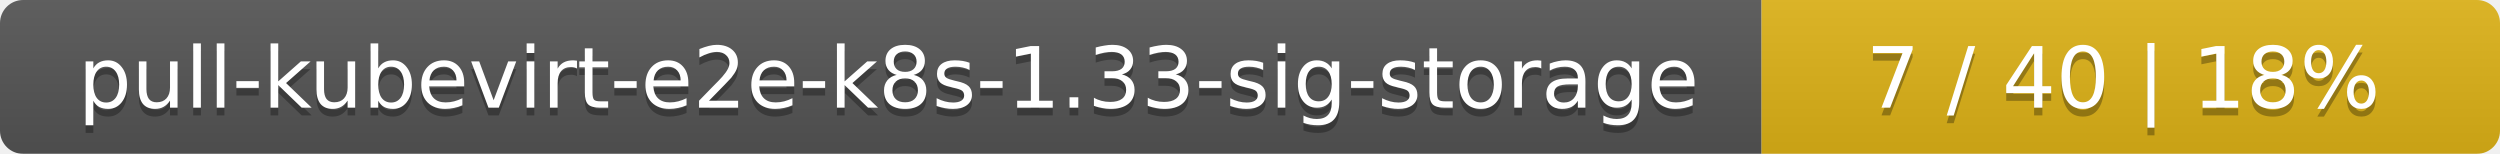
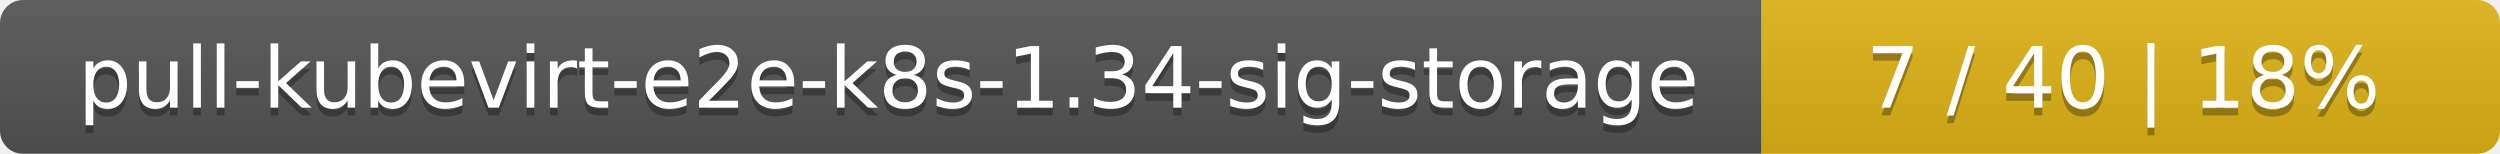
<svg xmlns="http://www.w3.org/2000/svg" width="325" height="20">
  <linearGradient id="smooth" x2="0" y2="100%">
    <stop offset="0" stop-color="#bbb" stop-opacity=".1" />
    <stop offset="1" stop-opacity=".1" />
  </linearGradient>
  <mask id="round">
    <rect width="325" height="20" rx="3" fill="#fff" />
  </mask>
  <g mask="url(#round)">
    <rect width="229" height="20" fill="#555" />
    <rect x="229" width="96" height="20" fill="#dfb317" />
    <rect width="325" height="20" fill="url(#smooth)" />
  </g>
  <g fill="#fff" text-anchor="middle" font-family="DejaVu Sans,Verdana,Geneva,sans-serif" font-size="11">
-     <text x="115.5" y="15" fill="#010101" fill-opacity=".3">pull-kubevirt-e2e-k8s-1.33-sig-storage</text>
-     <text x="115.5" y="14">pull-kubevirt-e2e-k8s-1.33-sig-storage</text>
+     <text x="115.5" y="15" fill="#010101" fill-opacity=".3">pull-kubevirt-e2e-k8s-1.34-sig-storage</text>
+     <text x="115.5" y="14">pull-kubevirt-e2e-k8s-1.34-sig-storage</text>
    <text x="276" y="15" fill="#010101" fill-opacity=".3">7 / 40    |    18%</text>
    <text x="276" y="14">7 / 40    |    18%</text>
  </g>
</svg>
